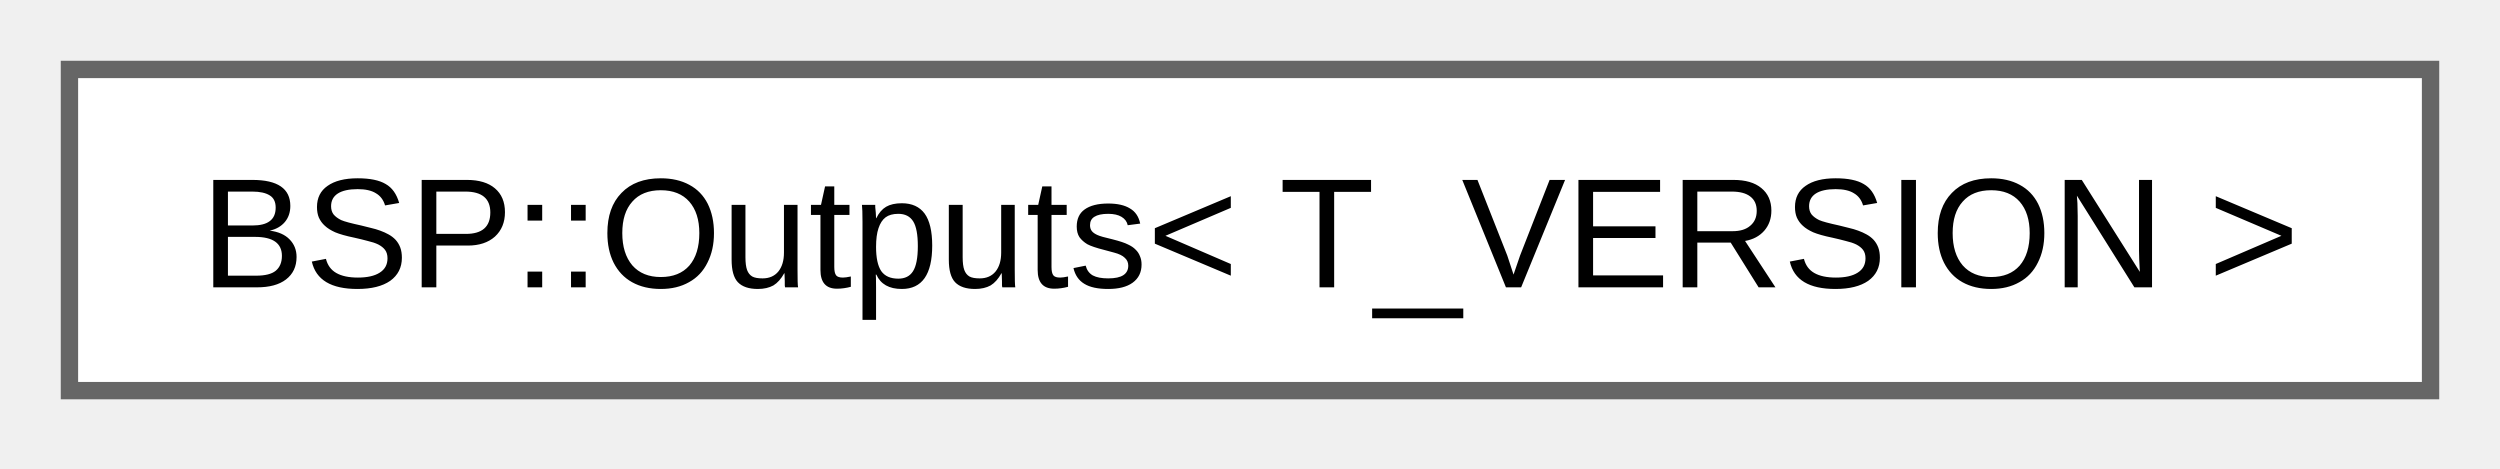
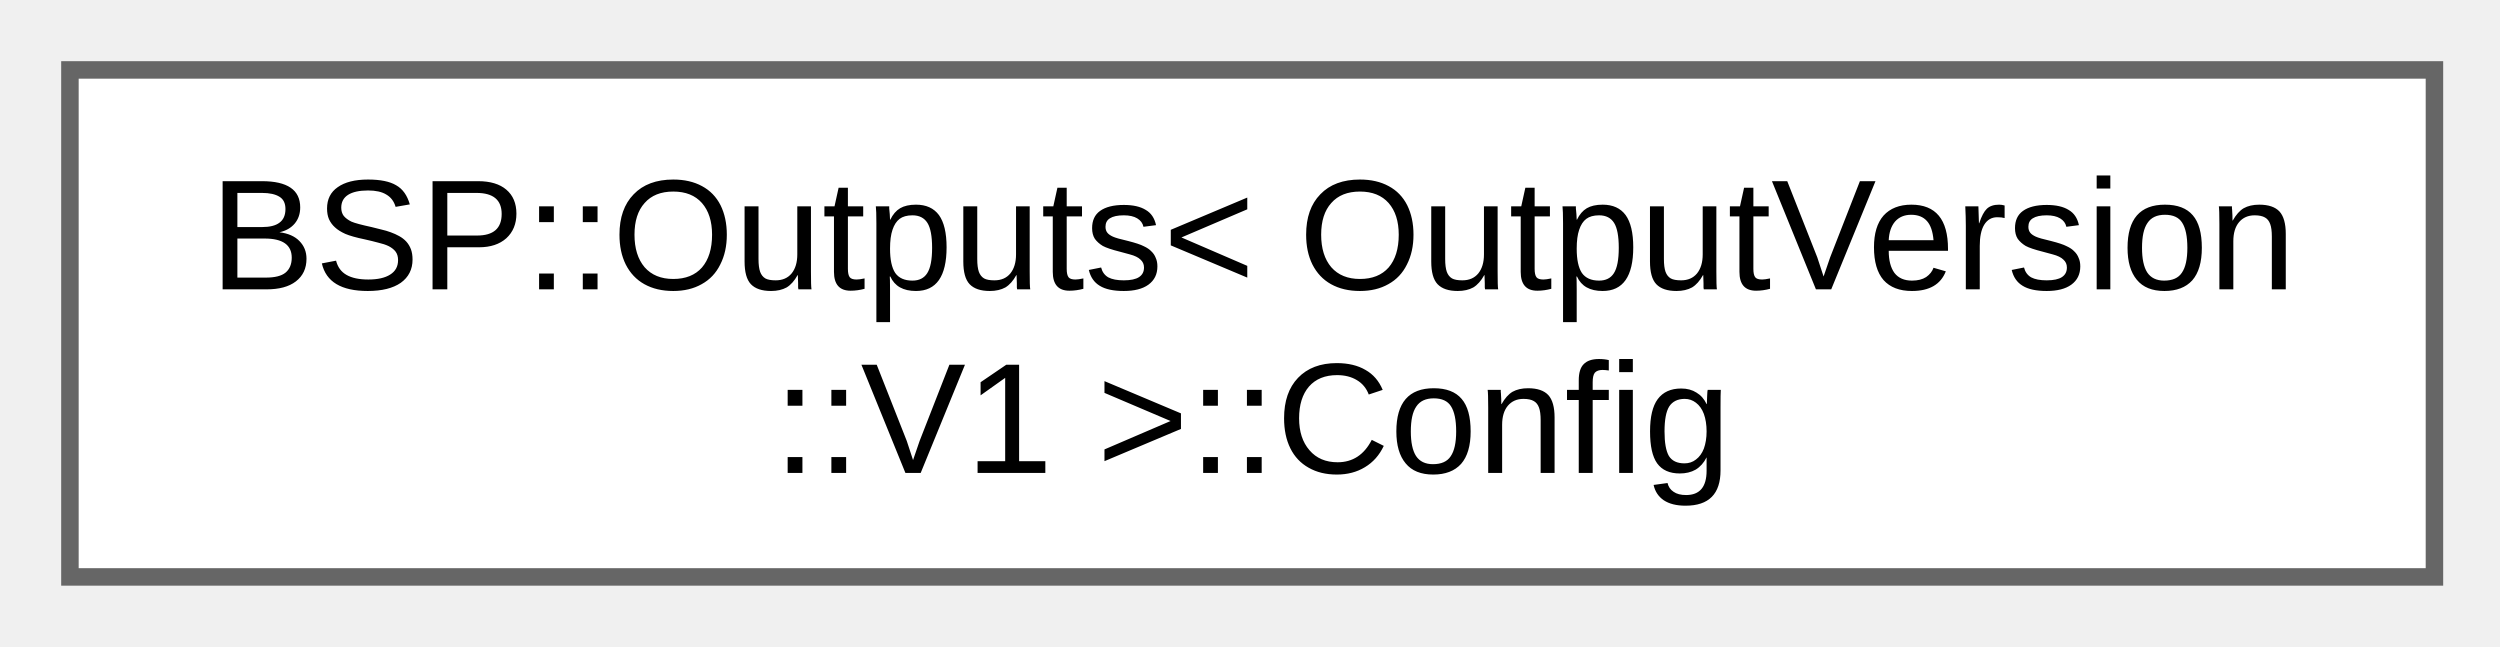
- <svg xmlns="http://www.w3.org/2000/svg" xmlns:xlink="http://www.w3.org/1999/xlink" width="144pt" height="27pt" viewBox="0.00 0.00 144.00 27.00">
-   <g id="graph0" class="graph" transform="scale(1 1) rotate(0) translate(4 22.5)">
+ <svg xmlns="http://www.w3.org/2000/svg" xmlns:xlink="http://www.w3.org/1999/xlink" width="143pt" height="37pt" viewBox="0.00 0.00 143.00 37.00">
+   <g id="graph0" class="graph" transform="scale(1 1) rotate(0) translate(4 33)">
    <g id="Node000000" class="node">
      <g id="a_Node000000">
-         <a xlink:href="d8/dfc/a00327.html" target="_top" xlink:title="Outputs class template for digital output abstraction.">
-           <polygon fill="white" stroke="#666666" points="136,-18.5 0,-18.5 0,0 136,0 136,-18.5" />
-           <text xml:space="preserve" text-anchor="middle" x="68" y="-5.95" font-family="Arial" font-size="9.00">BSP::Outputs&lt; T_VERSION &gt;</text>
+         <a xlink:href="d4/dfd/a00810.html" target="_top" xlink:title="Configuration structure for Outputs V1.">
+           <polygon fill="white" stroke="#666666" points="135.25,-29 0,-29 0,0 135.25,0 135.25,-29" />
+           <text xml:space="preserve" text-anchor="start" x="8" y="-16.45" font-family="Arial" font-size="9.00">BSP::Outputs&lt; OutputVersion</text>
+           <text xml:space="preserve" text-anchor="middle" x="67.62" y="-5.95" font-family="Arial" font-size="9.00">::V1 &gt;::Config</text>
        </a>
      </g>
    </g>
  </g>
</svg>
